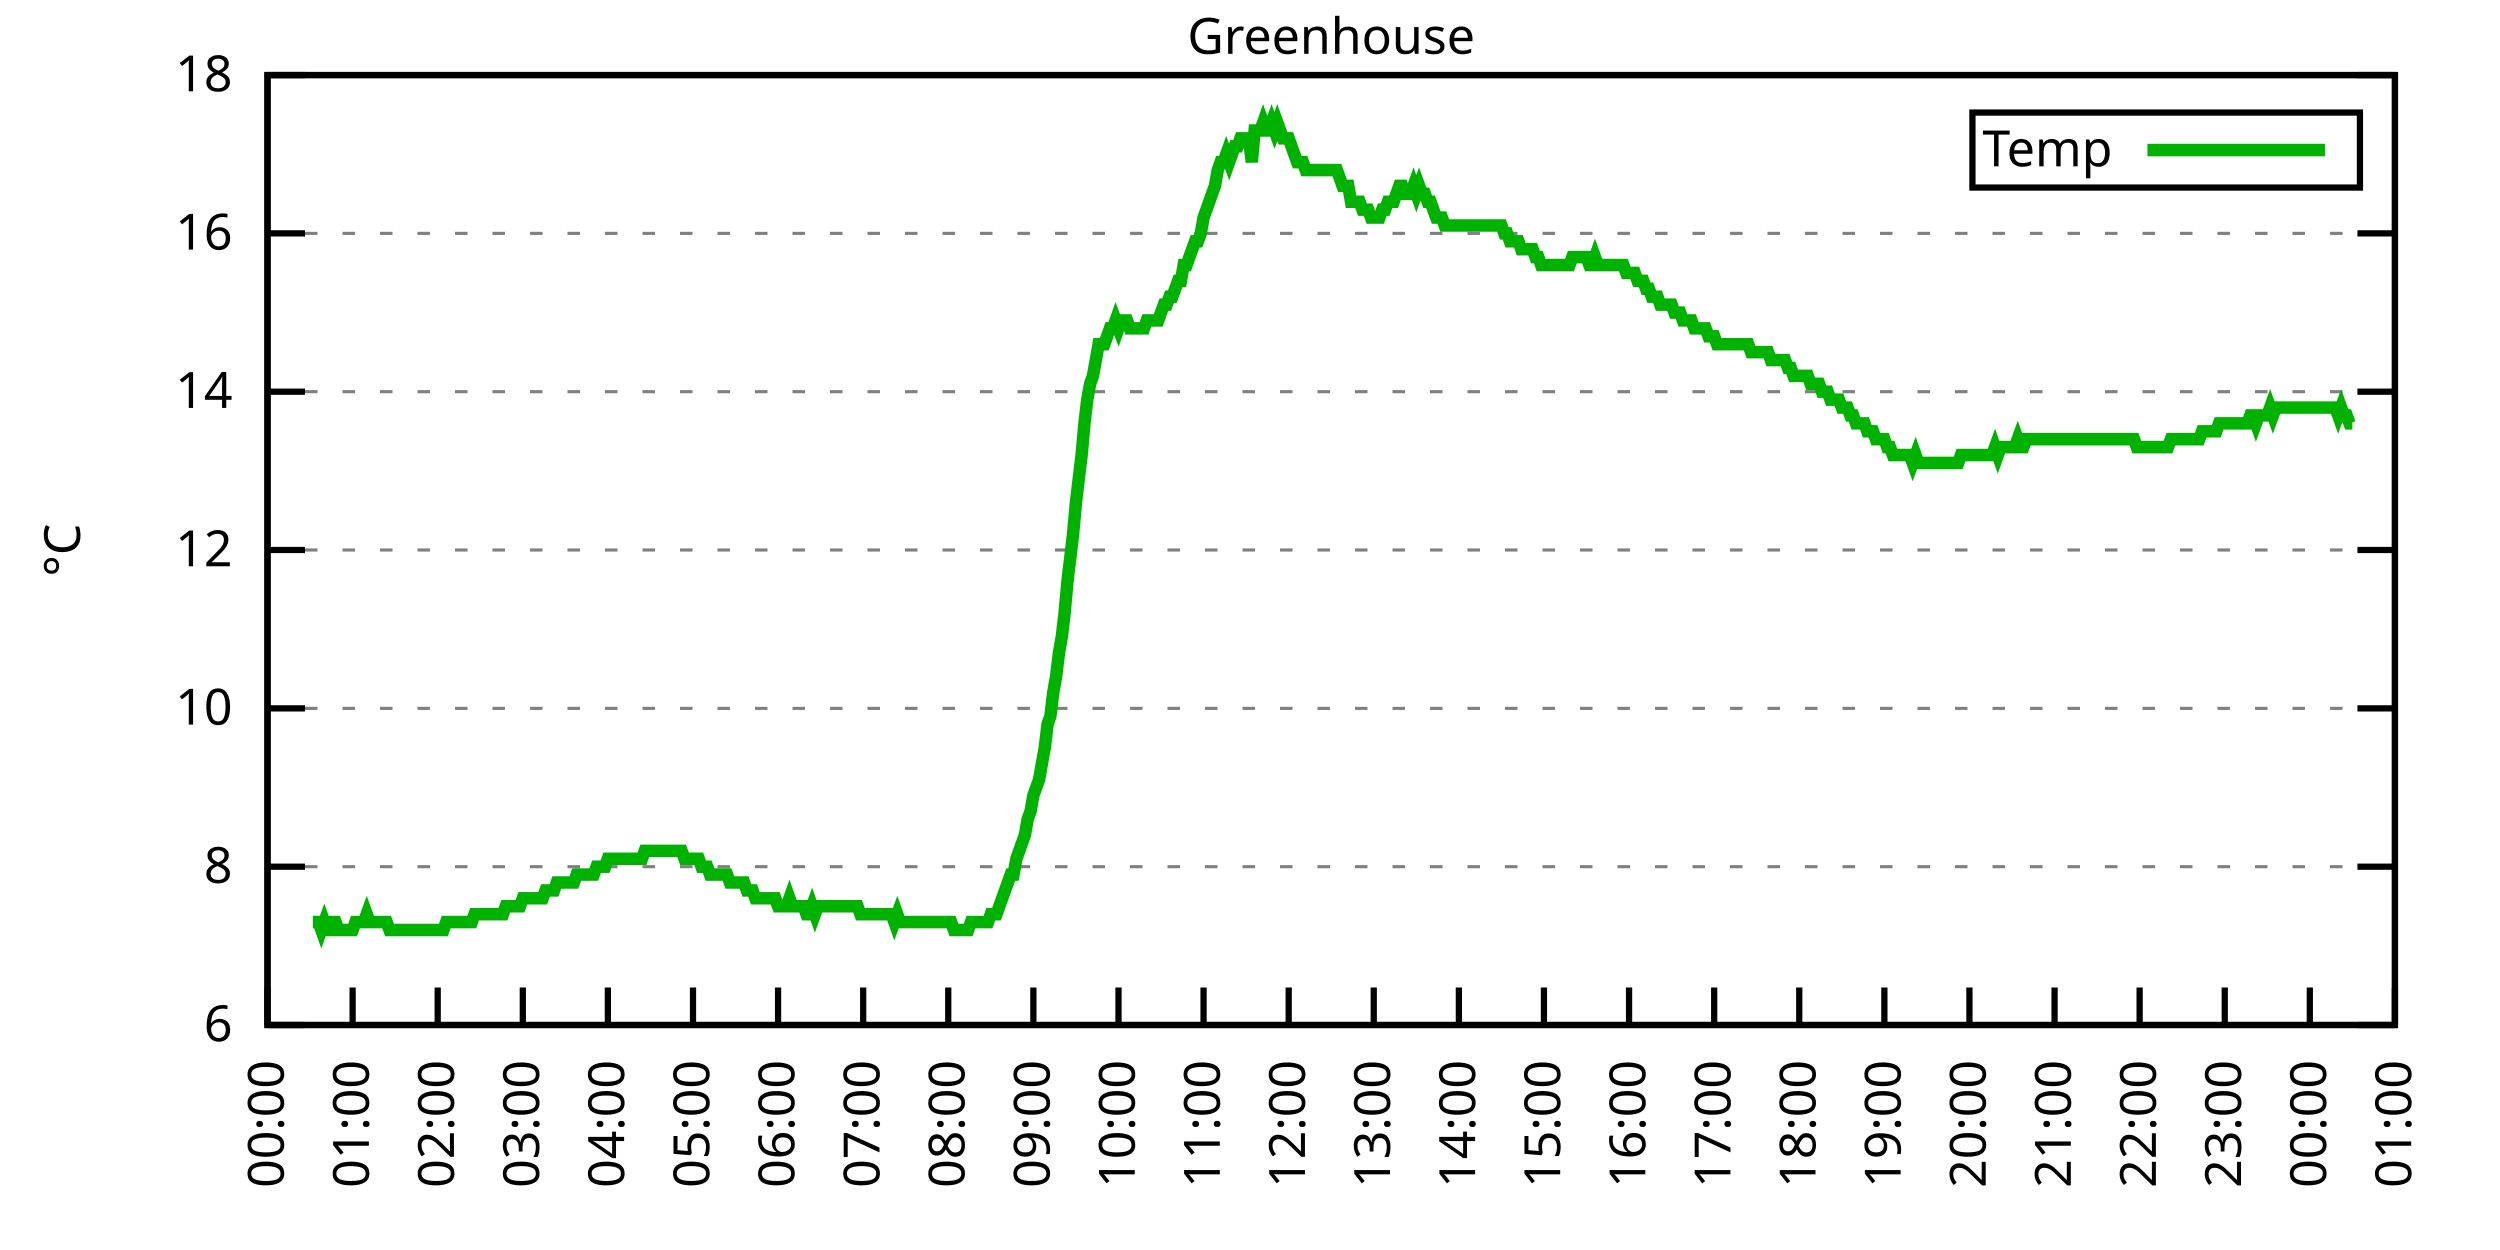
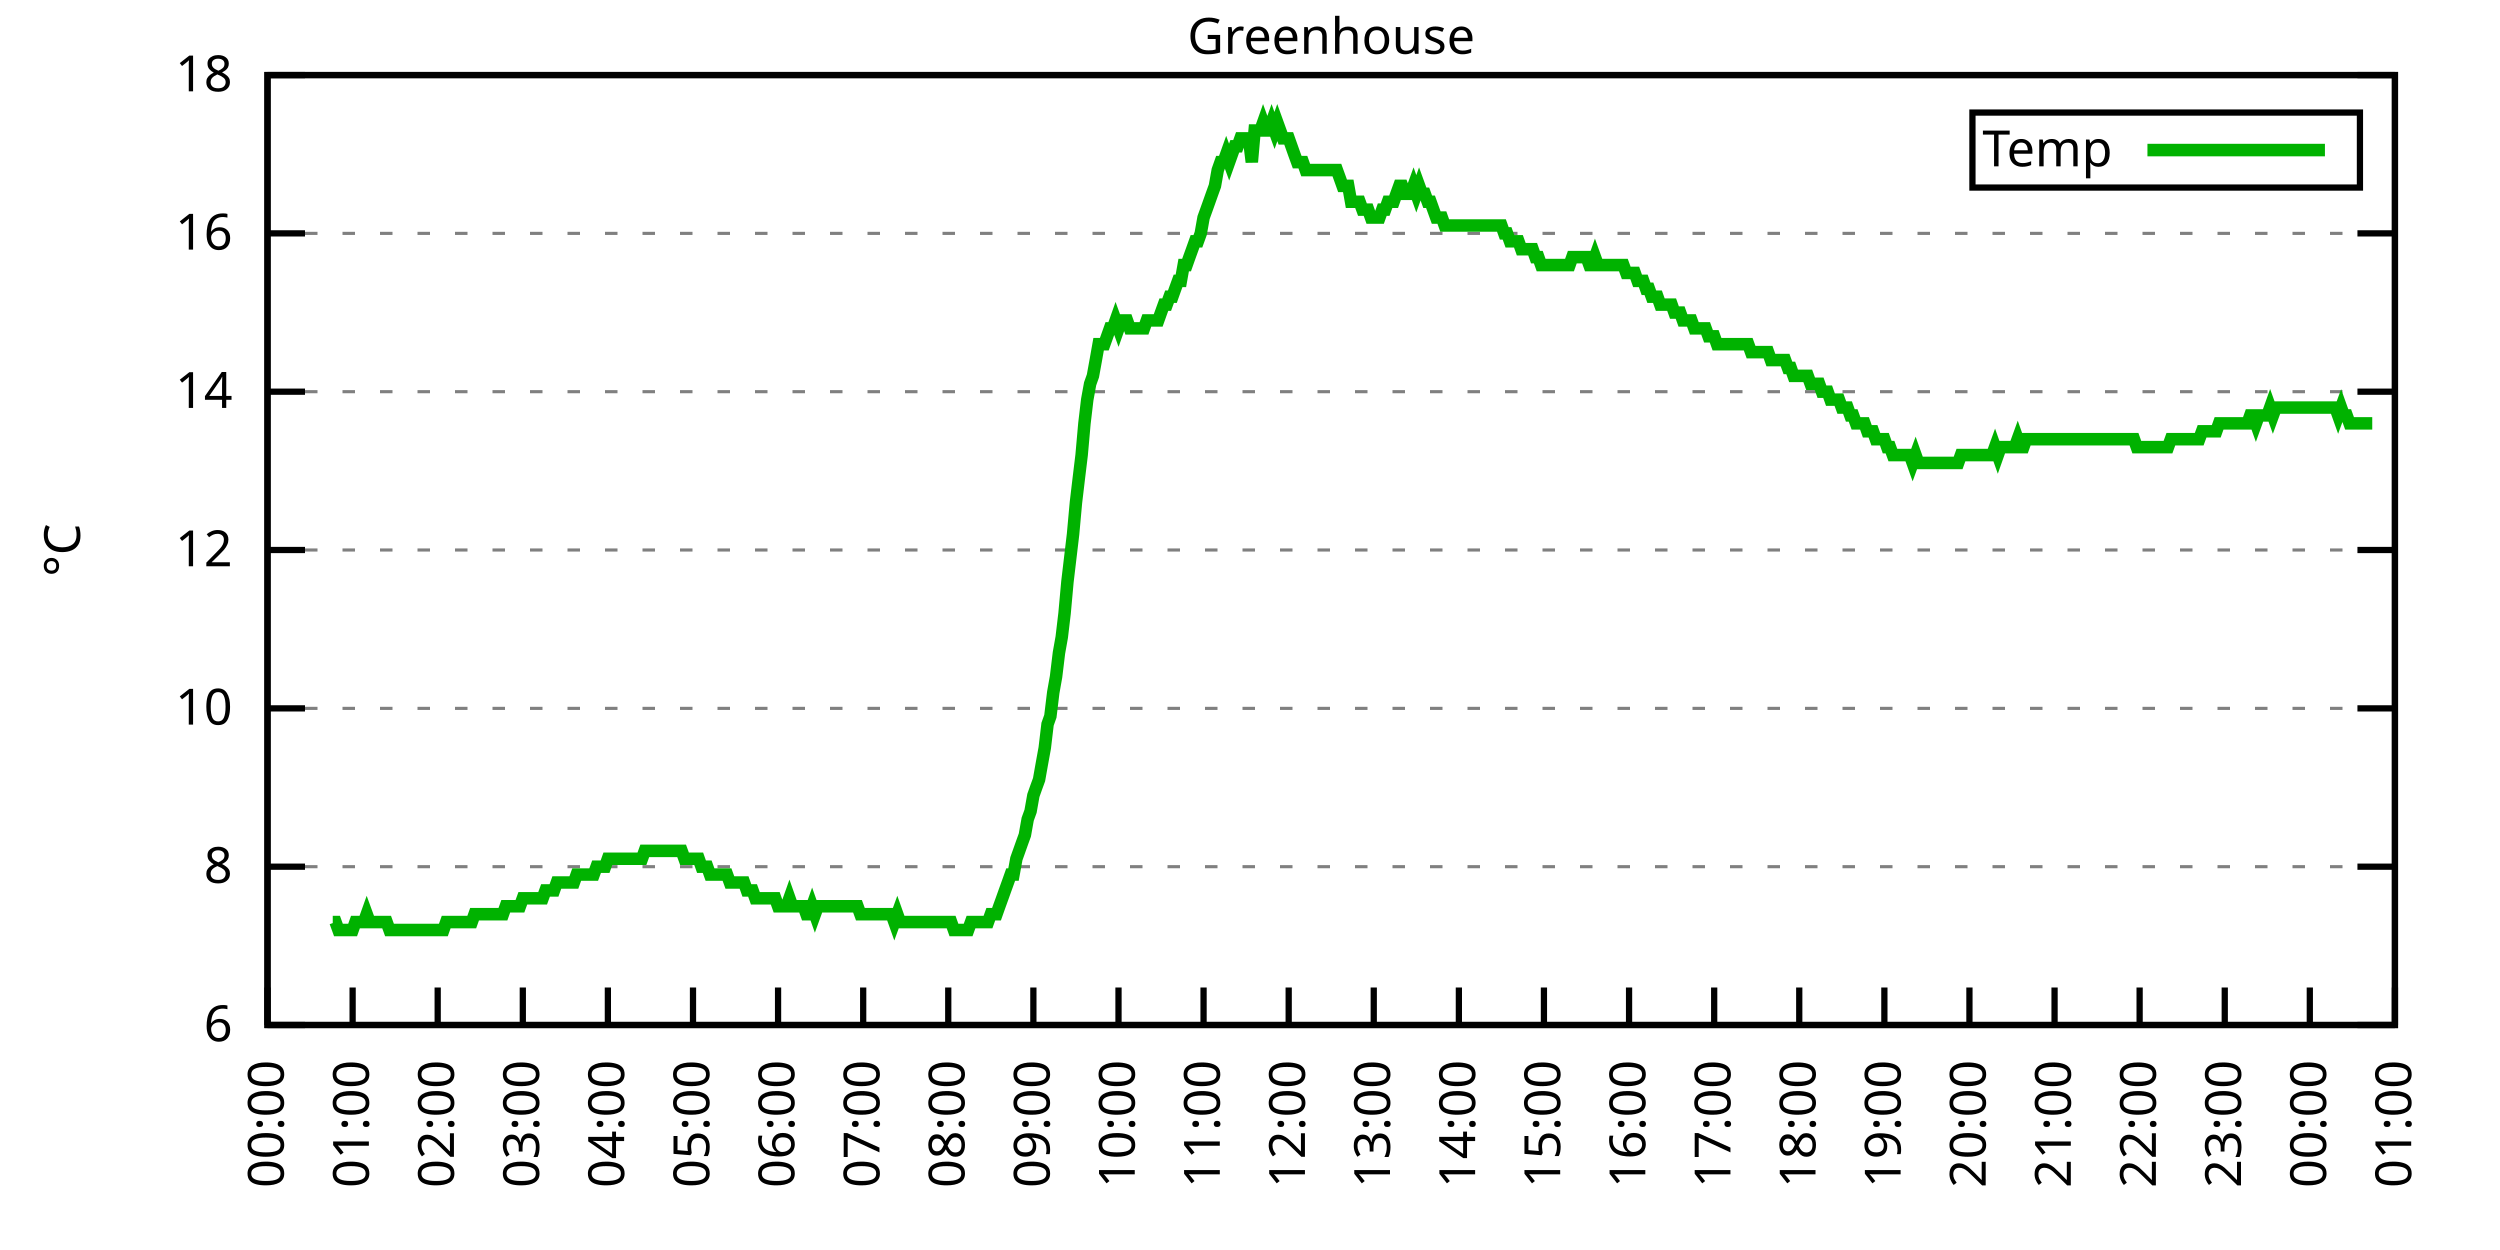
<svg xmlns="http://www.w3.org/2000/svg" xmlns:xlink="http://www.w3.org/1999/xlink" width="400" height="200" viewBox="0 0 400 200">
  <g id="gnuplot_canvas">
    <rect x="0" y="0" width="400" height="200" fill="none" />
    <defs>
      <circle id="gpDot" r="0.5" stroke-width="0.5" stroke="currentColor" />
      <path id="gpPt0" stroke-width="0.333" stroke="currentColor" d="M-1,0 h2 M0,-1 v2" />
      <path id="gpPt1" stroke-width="0.333" stroke="currentColor" d="M-1,-1 L1,1 M1,-1 L-1,1" />
      <path id="gpPt2" stroke-width="0.333" stroke="currentColor" d="M-1,0 L1,0 M0,-1 L0,1 M-1,-1 L1,1 M-1,1 L1,-1" />
      <rect id="gpPt3" stroke-width="0.333" stroke="currentColor" x="-1" y="-1" width="2" height="2" />
      <rect id="gpPt4" stroke-width="0.333" stroke="currentColor" fill="currentColor" x="-1" y="-1" width="2" height="2" />
      <circle id="gpPt5" stroke-width="0.333" stroke="currentColor" cx="0" cy="0" r="1" />
      <use xlink:href="#gpPt5" id="gpPt6" fill="currentColor" stroke="none" />
      <path id="gpPt7" stroke-width="0.333" stroke="currentColor" d="M0,-1.33 L-1.33,0.67 L1.33,0.67 z" />
      <use xlink:href="#gpPt7" id="gpPt8" fill="currentColor" stroke="none" />
      <use xlink:href="#gpPt7" id="gpPt9" stroke="currentColor" transform="rotate(180)" />
      <use xlink:href="#gpPt9" id="gpPt10" fill="currentColor" stroke="none" />
      <use xlink:href="#gpPt3" id="gpPt11" stroke="currentColor" transform="rotate(45)" />
      <use xlink:href="#gpPt11" id="gpPt12" fill="currentColor" stroke="none" />
      <path id="gpPt13" stroke-width="0.333" stroke="currentColor" d="M0,1.330 L1.265,0.411 L0.782,-1.067 L-0.782,-1.076 L-1.265,0.411 z" />
      <use xlink:href="#gpPt13" id="gpPt14" fill="currentColor" stroke="none" />
      <filter id="textbox" filterUnits="objectBoundingBox" x="0" y="0" height="1" width="1">
        <feFlood flood-color="white" flood-opacity="1" result="bgnd" />
        <feComposite in="SourceGraphic" in2="bgnd" operator="atop" />
      </filter>
      <filter id="greybox" filterUnits="objectBoundingBox" x="0" y="0" height="1" width="1">
        <feFlood flood-color="lightgrey" flood-opacity="1" result="grey" />
        <feComposite in="SourceGraphic" in2="grey" operator="atop" />
      </filter>
    </defs>
    <g fill="none" color="white" stroke="currentColor" stroke-width="1.00" stroke-linecap="butt" stroke-linejoin="miter">
</g>
    <g fill="none" color="black" stroke="currentColor" stroke-width="1.00" stroke-linecap="butt" stroke-linejoin="miter">
      <g stroke="none" shape-rendering="crispEdges">
        <polygon fill="rgb(255, 255, 255)" points="42.80,164.00 383.18,164.00 383.18,12.02 42.80,12.02 " />
      </g>
    </g>
    <g fill="none" color="black" stroke="currentColor" stroke-width="1.00" stroke-linecap="butt" stroke-linejoin="miter">
</g>
    <g fill="none" color="black" stroke="black" stroke-width="0.50" stroke-linecap="butt" stroke-linejoin="miter">
</g>
    <g fill="none" color="gray" stroke="currentColor" stroke-width="0.50" stroke-linecap="butt" stroke-linejoin="miter">
      <path stroke="gray" stroke-dasharray="2,4" class="gridline" d="M42.80,164.00 L383.19,164.00  " />
    </g>
    <g fill="none" color="gray" stroke="gray" stroke-width="1.00" stroke-linecap="butt" stroke-linejoin="miter">
</g>
    <g fill="none" color="black" stroke="currentColor" stroke-width="1.00" stroke-linecap="butt" stroke-linejoin="miter">
      <path stroke="black" d="M42.80,164.00 L48.80,164.00 M383.19,164.00 L377.19,164.00  " />
      <g transform="translate(37.20,166.60)" stroke="none" fill="black" font-family="Sans" font-size="8.00" text-anchor="end">
        <text>
          <tspan font-family="Sans"> 6</tspan>
        </text>
      </g>
    </g>
    <g fill="none" color="black" stroke="currentColor" stroke-width="1.00" stroke-linecap="butt" stroke-linejoin="miter">
</g>
    <g fill="none" color="black" stroke="black" stroke-width="0.50" stroke-linecap="butt" stroke-linejoin="miter">
</g>
    <g fill="none" color="gray" stroke="currentColor" stroke-width="0.50" stroke-linecap="butt" stroke-linejoin="miter">
      <path stroke="gray" stroke-dasharray="2,4" class="gridline" d="M42.80,138.67 L383.19,138.67  " />
    </g>
    <g fill="none" color="gray" stroke="gray" stroke-width="1.00" stroke-linecap="butt" stroke-linejoin="miter">
</g>
    <g fill="none" color="black" stroke="currentColor" stroke-width="1.00" stroke-linecap="butt" stroke-linejoin="miter">
      <path stroke="black" d="M42.80,138.67 L48.80,138.67 M383.19,138.67 L377.19,138.67  " />
      <g transform="translate(37.20,141.27)" stroke="none" fill="black" font-family="Sans" font-size="8.00" text-anchor="end">
        <text>
          <tspan font-family="Sans"> 8</tspan>
        </text>
      </g>
    </g>
    <g fill="none" color="black" stroke="currentColor" stroke-width="1.00" stroke-linecap="butt" stroke-linejoin="miter">
</g>
    <g fill="none" color="black" stroke="black" stroke-width="0.50" stroke-linecap="butt" stroke-linejoin="miter">
</g>
    <g fill="none" color="gray" stroke="currentColor" stroke-width="0.50" stroke-linecap="butt" stroke-linejoin="miter">
      <path stroke="gray" stroke-dasharray="2,4" class="gridline" d="M42.80,113.34 L383.19,113.34  " />
    </g>
    <g fill="none" color="gray" stroke="gray" stroke-width="1.00" stroke-linecap="butt" stroke-linejoin="miter">
</g>
    <g fill="none" color="black" stroke="currentColor" stroke-width="1.00" stroke-linecap="butt" stroke-linejoin="miter">
      <path stroke="black" d="M42.80,113.34 L48.80,113.34 M383.19,113.34 L377.19,113.34  " />
      <g transform="translate(37.20,115.94)" stroke="none" fill="black" font-family="Sans" font-size="8.00" text-anchor="end">
        <text>
          <tspan font-family="Sans"> 10</tspan>
        </text>
      </g>
    </g>
    <g fill="none" color="black" stroke="currentColor" stroke-width="1.00" stroke-linecap="butt" stroke-linejoin="miter">
</g>
    <g fill="none" color="black" stroke="black" stroke-width="0.50" stroke-linecap="butt" stroke-linejoin="miter">
</g>
    <g fill="none" color="gray" stroke="currentColor" stroke-width="0.50" stroke-linecap="butt" stroke-linejoin="miter">
      <path stroke="gray" stroke-dasharray="2,4" class="gridline" d="M42.80,88.00 L383.19,88.00  " />
    </g>
    <g fill="none" color="gray" stroke="gray" stroke-width="1.00" stroke-linecap="butt" stroke-linejoin="miter">
</g>
    <g fill="none" color="black" stroke="currentColor" stroke-width="1.00" stroke-linecap="butt" stroke-linejoin="miter">
      <path stroke="black" d="M42.80,88.00 L48.80,88.00 M383.19,88.00 L377.19,88.00  " />
      <g transform="translate(37.20,90.60)" stroke="none" fill="black" font-family="Sans" font-size="8.00" text-anchor="end">
        <text>
          <tspan font-family="Sans"> 12</tspan>
        </text>
      </g>
    </g>
    <g fill="none" color="black" stroke="currentColor" stroke-width="1.00" stroke-linecap="butt" stroke-linejoin="miter">
</g>
    <g fill="none" color="black" stroke="black" stroke-width="0.50" stroke-linecap="butt" stroke-linejoin="miter">
</g>
    <g fill="none" color="gray" stroke="currentColor" stroke-width="0.50" stroke-linecap="butt" stroke-linejoin="miter">
      <path stroke="gray" stroke-dasharray="2,4" class="gridline" d="M42.80,62.67 L383.19,62.67  " />
    </g>
    <g fill="none" color="gray" stroke="gray" stroke-width="1.00" stroke-linecap="butt" stroke-linejoin="miter">
</g>
    <g fill="none" color="black" stroke="currentColor" stroke-width="1.00" stroke-linecap="butt" stroke-linejoin="miter">
      <path stroke="black" d="M42.80,62.67 L48.80,62.67 M383.19,62.67 L377.19,62.67  " />
      <g transform="translate(37.20,65.27)" stroke="none" fill="black" font-family="Sans" font-size="8.00" text-anchor="end">
        <text>
          <tspan font-family="Sans"> 14</tspan>
        </text>
      </g>
    </g>
    <g fill="none" color="black" stroke="currentColor" stroke-width="1.00" stroke-linecap="butt" stroke-linejoin="miter">
</g>
    <g fill="none" color="black" stroke="black" stroke-width="0.50" stroke-linecap="butt" stroke-linejoin="miter">
</g>
    <g fill="none" color="gray" stroke="currentColor" stroke-width="0.50" stroke-linecap="butt" stroke-linejoin="miter">
      <path stroke="gray" stroke-dasharray="2,4" class="gridline" d="M42.80,37.34 L383.19,37.34  " />
    </g>
    <g fill="none" color="gray" stroke="gray" stroke-width="1.00" stroke-linecap="butt" stroke-linejoin="miter">
</g>
    <g fill="none" color="black" stroke="currentColor" stroke-width="1.00" stroke-linecap="butt" stroke-linejoin="miter">
      <path stroke="black" d="M42.80,37.34 L48.80,37.34 M383.19,37.34 L377.19,37.34  " />
      <g transform="translate(37.20,39.94)" stroke="none" fill="black" font-family="Sans" font-size="8.00" text-anchor="end">
        <text>
          <tspan font-family="Sans"> 16</tspan>
        </text>
      </g>
    </g>
    <g fill="none" color="black" stroke="currentColor" stroke-width="1.00" stroke-linecap="butt" stroke-linejoin="miter">
</g>
    <g fill="none" color="black" stroke="black" stroke-width="0.50" stroke-linecap="butt" stroke-linejoin="miter">
</g>
    <g fill="none" color="gray" stroke="currentColor" stroke-width="0.50" stroke-linecap="butt" stroke-linejoin="miter">
      <path stroke="gray" stroke-dasharray="2,4" class="gridline" d="M42.80,12.01 L383.19,12.01  " />
    </g>
    <g fill="none" color="gray" stroke="gray" stroke-width="1.00" stroke-linecap="butt" stroke-linejoin="miter">
</g>
    <g fill="none" color="black" stroke="currentColor" stroke-width="1.00" stroke-linecap="butt" stroke-linejoin="miter">
      <path stroke="black" d="M42.80,12.01 L48.80,12.01 M383.19,12.01 L377.19,12.01  " />
      <g transform="translate(37.20,14.61)" stroke="none" fill="black" font-family="Sans" font-size="8.00" text-anchor="end">
        <text>
          <tspan font-family="Sans"> 18</tspan>
        </text>
      </g>
    </g>
    <g fill="none" color="black" stroke="currentColor" stroke-width="1.00" stroke-linecap="butt" stroke-linejoin="miter">
      <path stroke="black" d="M42.80,164.00 L42.80,158.00  " />
      <g transform="translate(45.40,169.60) rotate(270.00)" stroke="none" fill="black" font-family="Sans" font-size="8.00" text-anchor="end">
        <text>
          <tspan font-family="Sans">00:00</tspan>
        </text>
      </g>
    </g>
    <g fill="none" color="black" stroke="currentColor" stroke-width="1.00" stroke-linecap="butt" stroke-linejoin="miter">
      <path stroke="black" d="M56.42,164.00 L56.42,158.00  " />
      <g transform="translate(59.02,169.60) rotate(270.00)" stroke="none" fill="black" font-family="Sans" font-size="8.00" text-anchor="end">
        <text>
          <tspan font-family="Sans">01:00</tspan>
        </text>
      </g>
    </g>
    <g fill="none" color="black" stroke="currentColor" stroke-width="1.00" stroke-linecap="butt" stroke-linejoin="miter">
      <path stroke="black" d="M70.03,164.00 L70.03,158.00  " />
      <g transform="translate(72.63,169.60) rotate(270.00)" stroke="none" fill="black" font-family="Sans" font-size="8.00" text-anchor="end">
        <text>
          <tspan font-family="Sans">02:00</tspan>
        </text>
      </g>
    </g>
    <g fill="none" color="black" stroke="currentColor" stroke-width="1.00" stroke-linecap="butt" stroke-linejoin="miter">
      <path stroke="black" d="M83.65,164.00 L83.65,158.00  " />
      <g transform="translate(86.25,169.60) rotate(270.00)" stroke="none" fill="black" font-family="Sans" font-size="8.00" text-anchor="end">
        <text>
          <tspan font-family="Sans">03:00</tspan>
        </text>
      </g>
    </g>
    <g fill="none" color="black" stroke="currentColor" stroke-width="1.00" stroke-linecap="butt" stroke-linejoin="miter">
      <path stroke="black" d="M97.26,164.00 L97.26,158.00  " />
      <g transform="translate(99.86,169.60) rotate(270.00)" stroke="none" fill="black" font-family="Sans" font-size="8.00" text-anchor="end">
        <text>
          <tspan font-family="Sans">04:00</tspan>
        </text>
      </g>
    </g>
    <g fill="none" color="black" stroke="currentColor" stroke-width="1.00" stroke-linecap="butt" stroke-linejoin="miter">
      <path stroke="black" d="M110.88,164.00 L110.88,158.00  " />
      <g transform="translate(113.48,169.60) rotate(270.00)" stroke="none" fill="black" font-family="Sans" font-size="8.00" text-anchor="end">
        <text>
          <tspan font-family="Sans">05:00</tspan>
        </text>
      </g>
    </g>
    <g fill="none" color="black" stroke="currentColor" stroke-width="1.00" stroke-linecap="butt" stroke-linejoin="miter">
      <path stroke="black" d="M124.49,164.00 L124.49,158.00  " />
      <g transform="translate(127.09,169.60) rotate(270.00)" stroke="none" fill="black" font-family="Sans" font-size="8.00" text-anchor="end">
        <text>
          <tspan font-family="Sans">06:00</tspan>
        </text>
      </g>
    </g>
    <g fill="none" color="black" stroke="currentColor" stroke-width="1.00" stroke-linecap="butt" stroke-linejoin="miter">
      <path stroke="black" d="M138.11,164.00 L138.11,158.00  " />
      <g transform="translate(140.71,169.60) rotate(270.00)" stroke="none" fill="black" font-family="Sans" font-size="8.00" text-anchor="end">
        <text>
          <tspan font-family="Sans">07:00</tspan>
        </text>
      </g>
    </g>
    <g fill="none" color="black" stroke="currentColor" stroke-width="1.00" stroke-linecap="butt" stroke-linejoin="miter">
      <path stroke="black" d="M151.72,164.00 L151.72,158.00  " />
      <g transform="translate(154.32,169.60) rotate(270.00)" stroke="none" fill="black" font-family="Sans" font-size="8.00" text-anchor="end">
        <text>
          <tspan font-family="Sans">08:00</tspan>
        </text>
      </g>
    </g>
    <g fill="none" color="black" stroke="currentColor" stroke-width="1.00" stroke-linecap="butt" stroke-linejoin="miter">
      <path stroke="black" d="M165.34,164.00 L165.34,158.00  " />
      <g transform="translate(167.94,169.60) rotate(270.00)" stroke="none" fill="black" font-family="Sans" font-size="8.00" text-anchor="end">
        <text>
          <tspan font-family="Sans">09:00</tspan>
        </text>
      </g>
    </g>
    <g fill="none" color="black" stroke="currentColor" stroke-width="1.00" stroke-linecap="butt" stroke-linejoin="miter">
      <path stroke="black" d="M178.96,164.00 L178.96,158.00  " />
      <g transform="translate(181.56,169.60) rotate(270.00)" stroke="none" fill="black" font-family="Sans" font-size="8.00" text-anchor="end">
        <text>
          <tspan font-family="Sans">10:00</tspan>
        </text>
      </g>
    </g>
    <g fill="none" color="black" stroke="currentColor" stroke-width="1.00" stroke-linecap="butt" stroke-linejoin="miter">
      <path stroke="black" d="M192.57,164.00 L192.57,158.00  " />
      <g transform="translate(195.17,169.60) rotate(270.00)" stroke="none" fill="black" font-family="Sans" font-size="8.00" text-anchor="end">
        <text>
          <tspan font-family="Sans">11:00</tspan>
        </text>
      </g>
    </g>
    <g fill="none" color="black" stroke="currentColor" stroke-width="1.00" stroke-linecap="butt" stroke-linejoin="miter">
      <path stroke="black" d="M206.19,164.00 L206.19,158.00  " />
      <g transform="translate(208.79,169.60) rotate(270.00)" stroke="none" fill="black" font-family="Sans" font-size="8.00" text-anchor="end">
        <text>
          <tspan font-family="Sans">12:00</tspan>
        </text>
      </g>
    </g>
    <g fill="none" color="black" stroke="currentColor" stroke-width="1.00" stroke-linecap="butt" stroke-linejoin="miter">
      <path stroke="black" d="M219.80,164.00 L219.80,158.00  " />
      <g transform="translate(222.40,169.60) rotate(270.00)" stroke="none" fill="black" font-family="Sans" font-size="8.00" text-anchor="end">
        <text>
          <tspan font-family="Sans">13:00</tspan>
        </text>
      </g>
    </g>
    <g fill="none" color="black" stroke="currentColor" stroke-width="1.00" stroke-linecap="butt" stroke-linejoin="miter">
      <path stroke="black" d="M233.42,164.00 L233.42,158.00  " />
      <g transform="translate(236.02,169.60) rotate(270.00)" stroke="none" fill="black" font-family="Sans" font-size="8.00" text-anchor="end">
        <text>
          <tspan font-family="Sans">14:00</tspan>
        </text>
      </g>
    </g>
    <g fill="none" color="black" stroke="currentColor" stroke-width="1.00" stroke-linecap="butt" stroke-linejoin="miter">
      <path stroke="black" d="M247.03,164.00 L247.03,158.00  " />
      <g transform="translate(249.63,169.60) rotate(270.00)" stroke="none" fill="black" font-family="Sans" font-size="8.00" text-anchor="end">
        <text>
          <tspan font-family="Sans">15:00</tspan>
        </text>
      </g>
    </g>
    <g fill="none" color="black" stroke="currentColor" stroke-width="1.00" stroke-linecap="butt" stroke-linejoin="miter">
      <path stroke="black" d="M260.65,164.00 L260.65,158.00  " />
      <g transform="translate(263.25,169.60) rotate(270.00)" stroke="none" fill="black" font-family="Sans" font-size="8.00" text-anchor="end">
        <text>
          <tspan font-family="Sans">16:00</tspan>
        </text>
      </g>
    </g>
    <g fill="none" color="black" stroke="currentColor" stroke-width="1.00" stroke-linecap="butt" stroke-linejoin="miter">
      <path stroke="black" d="M274.27,164.00 L274.27,158.00  " />
      <g transform="translate(276.87,169.60) rotate(270.00)" stroke="none" fill="black" font-family="Sans" font-size="8.00" text-anchor="end">
        <text>
          <tspan font-family="Sans">17:00</tspan>
        </text>
      </g>
    </g>
    <g fill="none" color="black" stroke="currentColor" stroke-width="1.00" stroke-linecap="butt" stroke-linejoin="miter">
      <path stroke="black" d="M287.88,164.00 L287.88,158.00  " />
      <g transform="translate(290.48,169.60) rotate(270.00)" stroke="none" fill="black" font-family="Sans" font-size="8.00" text-anchor="end">
        <text>
          <tspan font-family="Sans">18:00</tspan>
        </text>
      </g>
    </g>
    <g fill="none" color="black" stroke="currentColor" stroke-width="1.00" stroke-linecap="butt" stroke-linejoin="miter">
      <path stroke="black" d="M301.50,164.00 L301.50,158.00  " />
      <g transform="translate(304.10,169.60) rotate(270.00)" stroke="none" fill="black" font-family="Sans" font-size="8.00" text-anchor="end">
        <text>
          <tspan font-family="Sans">19:00</tspan>
        </text>
      </g>
    </g>
    <g fill="none" color="black" stroke="currentColor" stroke-width="1.00" stroke-linecap="butt" stroke-linejoin="miter">
      <path stroke="black" d="M315.11,164.00 L315.11,158.00  " />
      <g transform="translate(317.71,169.60) rotate(270.00)" stroke="none" fill="black" font-family="Sans" font-size="8.00" text-anchor="end">
        <text>
          <tspan font-family="Sans">20:00</tspan>
        </text>
      </g>
    </g>
    <g fill="none" color="black" stroke="currentColor" stroke-width="1.00" stroke-linecap="butt" stroke-linejoin="miter">
      <path stroke="black" d="M328.73,164.00 L328.73,158.00  " />
      <g transform="translate(331.33,169.60) rotate(270.00)" stroke="none" fill="black" font-family="Sans" font-size="8.00" text-anchor="end">
        <text>
          <tspan font-family="Sans">21:00</tspan>
        </text>
      </g>
    </g>
    <g fill="none" color="black" stroke="currentColor" stroke-width="1.00" stroke-linecap="butt" stroke-linejoin="miter">
      <path stroke="black" d="M342.34,164.00 L342.34,158.00  " />
      <g transform="translate(344.94,169.60) rotate(270.00)" stroke="none" fill="black" font-family="Sans" font-size="8.00" text-anchor="end">
        <text>
          <tspan font-family="Sans">22:00</tspan>
        </text>
      </g>
    </g>
    <g fill="none" color="black" stroke="currentColor" stroke-width="1.00" stroke-linecap="butt" stroke-linejoin="miter">
      <path stroke="black" d="M355.96,164.00 L355.96,158.00  " />
      <g transform="translate(358.56,169.60) rotate(270.00)" stroke="none" fill="black" font-family="Sans" font-size="8.00" text-anchor="end">
        <text>
          <tspan font-family="Sans">23:00</tspan>
        </text>
      </g>
    </g>
    <g fill="none" color="black" stroke="currentColor" stroke-width="1.00" stroke-linecap="butt" stroke-linejoin="miter">
      <path stroke="black" d="M369.57,164.00 L369.57,158.00  " />
      <g transform="translate(372.17,169.60) rotate(270.00)" stroke="none" fill="black" font-family="Sans" font-size="8.00" text-anchor="end">
        <text>
          <tspan font-family="Sans">00:00</tspan>
        </text>
      </g>
    </g>
    <g fill="none" color="black" stroke="currentColor" stroke-width="1.00" stroke-linecap="butt" stroke-linejoin="miter">
      <path stroke="black" d="M383.19,164.00 L383.19,158.00  " />
      <g transform="translate(385.79,169.60) rotate(270.00)" stroke="none" fill="black" font-family="Sans" font-size="8.00" text-anchor="end">
        <text>
          <tspan font-family="Sans">01:00</tspan>
        </text>
      </g>
    </g>
    <g fill="none" color="black" stroke="currentColor" stroke-width="1.00" stroke-linecap="butt" stroke-linejoin="miter">
</g>
    <g fill="none" color="black" stroke="currentColor" stroke-width="1.00" stroke-linecap="butt" stroke-linejoin="miter">
      <path stroke="black" d="M42.80,12.01 L42.80,164.00 L383.19,164.00 L383.19,12.01 L42.80,12.01 Z  " />
    </g>
    <g fill="none" color="black" stroke="currentColor" stroke-width="1.00" stroke-linecap="butt" stroke-linejoin="miter">
</g>
    <g fill="none" color="black" stroke="currentColor" stroke-width="1.00" stroke-linecap="butt" stroke-linejoin="miter">
      <path stroke="black" d="M315.59,30.01 L315.59,18.01 L377.59,18.01 L377.59,30.01 L315.59,30.01 Z  " />
    </g>
    <g id="Greenhouse_plot_1">
      <g fill="none" color="white" stroke="black" stroke-width="2.00" stroke-linecap="butt" stroke-linejoin="miter">
</g>
      <g fill="none" color="black" stroke="currentColor" stroke-width="2.00" stroke-linecap="butt" stroke-linejoin="miter">
        <g transform="translate(337.99,26.61)" stroke="none" fill="black" font-family="Sans" font-size="8.00" text-anchor="end">
          <text>
            <tspan font-family="Sans">Temp</tspan>
          </text>
        </g>
      </g>
      <g fill="none" color="black" stroke="currentColor" stroke-width="2.00" stroke-linecap="butt" stroke-linejoin="miter">
-         <path stroke="rgb(  0, 178,   0)" d="M343.59,24.01 L371.99,24.01 M50.06,147.53 L50.52,147.53 L50.97,147.53 L51.42,148.80 L51.88,147.53 L52.33,148.80   L52.78,148.80 L53.24,147.53 L53.69,147.53 L54.15,148.80 L54.60,148.80 L55.05,148.80 L55.51,148.80 L55.96,148.80   L56.42,148.80 L56.87,147.53 L57.32,147.53 L57.78,147.53 L58.23,147.53 L58.68,146.27 L59.14,147.53 L59.59,147.53   L60.05,147.53 L60.50,147.53 L60.95,147.53 L61.41,147.53 L61.86,147.53 L62.32,148.80 L62.77,148.80 L63.22,148.80   L63.68,148.80 L64.13,148.80 L64.58,148.80 L65.04,148.80 L65.49,148.80 L65.95,148.80 L66.40,148.80 L66.85,148.80   L67.31,148.80 L67.76,148.80 L68.22,148.80 L68.67,148.80 L69.12,148.80 L69.58,148.80 L70.03,148.80 L70.49,148.80   L70.94,148.80 L71.39,147.53 L71.85,147.53 L72.30,147.53 L72.75,147.53 L73.21,147.53 L73.66,147.53 L74.12,147.53   L74.57,147.53 L75.02,147.53 L75.48,147.53 L75.93,146.27 L76.39,146.27 L76.84,146.27 L77.29,146.27 L77.75,146.27   L78.20,146.27 L78.65,146.27 L79.11,146.27 L79.56,146.27 L80.02,146.27 L80.47,146.27 L80.92,145.00 L81.38,145.00   L81.83,145.00 L82.29,145.00 L82.74,145.00 L83.19,145.00 L83.65,143.73 L84.10,143.73 L84.55,143.73 L85.01,143.73   L85.46,143.73 L85.92,143.73 L86.37,143.73 L86.82,143.73 L87.28,142.47 L87.73,142.47 L88.19,142.47 L88.64,142.47   L89.09,141.20 L89.55,141.20 L90.00,141.20 L90.45,141.20 L90.91,141.20 L91.36,141.20 L91.82,141.20 L92.27,139.93   L92.72,139.93 L93.18,139.93 L93.63,139.93 L94.09,139.93 L94.54,139.93 L94.99,139.93 L95.45,138.67 L95.90,138.67   L96.35,138.67 L96.81,138.67 L97.26,137.40 L97.72,137.40 L98.17,137.40 L98.62,137.40 L99.08,137.40 L99.53,137.40   L99.99,137.40 L100.44,137.40 L100.89,137.40 L101.35,137.40 L101.80,137.40 L102.25,137.40 L102.71,137.40 L103.16,136.14   L103.62,136.14 L104.07,136.14 L104.52,136.14 L104.98,136.14 L105.43,136.14 L105.89,136.14 L106.34,136.14 L106.79,136.14   L107.25,136.14 L107.70,136.14 L108.15,136.14 L108.61,136.14 L109.06,136.14 L109.52,137.40 L109.97,137.40 L110.42,137.40   L110.88,137.40 L111.33,137.40 L111.79,137.40 L112.24,138.67 L112.69,138.67 L113.15,138.67 L113.60,139.93 L114.05,139.93   L114.51,139.93 L114.96,139.93 L115.42,139.93 L115.87,139.93 L116.32,139.93 L116.78,141.20 L117.23,141.20 L117.69,141.20   L118.14,141.20 L118.59,141.20 L119.05,141.20 L119.50,142.47 L119.96,142.47 L120.41,142.47 L120.86,143.73 L121.32,143.73   L121.77,143.73 L122.22,143.73 L122.68,143.73 L123.13,143.73 L123.59,143.73 L124.04,143.73 L124.49,145.00 L124.95,145.00   L125.40,145.00 L125.86,145.00 L126.31,143.73 L126.76,145.00 L127.22,145.00 L127.67,145.00 L128.12,145.00 L128.58,145.00   L129.03,146.27 L129.49,146.27 L129.94,145.00 L130.39,146.27 L130.85,145.00 L131.30,145.00 L131.76,145.00 L132.21,145.00   L132.66,145.00 L133.12,145.00 L133.57,145.00 L134.02,145.00 L134.48,145.00 L134.93,145.00 L135.39,145.00 L135.84,145.00   L136.29,145.00 L136.75,145.00 L137.20,145.00 L137.66,146.27 L138.11,146.27 L138.56,146.27 L139.02,146.27 L139.47,146.27   L139.92,146.27 L140.38,146.27 L140.83,146.27 L141.29,146.27 L141.74,146.27 L142.19,146.27 L142.65,146.27 L143.10,147.53   L143.56,146.27 L144.01,147.53 L144.46,147.53 L144.92,147.53 L145.37,147.53 L145.82,147.53 L146.28,147.53 L146.73,147.53   L147.19,147.53 L147.64,147.53 L148.09,147.53 L148.55,147.53 L149.00,147.53 L149.46,147.53 L149.91,147.53 L150.36,147.53   L150.82,147.53 L151.27,147.53 L151.72,147.53 L152.18,147.53 L152.63,148.80 L153.09,148.80 L153.54,148.80 L153.99,148.80   L154.45,148.80 L154.90,148.80 L155.36,147.53 L155.81,147.53 L156.26,147.53 L156.72,147.53 L157.17,147.53 L157.62,147.53   L158.08,147.53 L158.53,146.27 L158.99,146.27 L159.44,146.27 L159.89,145.00 L160.35,143.73 L160.80,142.47 L161.26,141.20   L161.71,139.93 L162.16,139.93 L162.62,137.40 L163.07,136.14 L163.52,134.87 L163.98,133.60 L164.43,131.07 L164.89,129.80   L165.34,127.27 L165.79,126.00 L166.25,124.74 L166.70,122.20 L167.16,119.67 L167.61,115.87 L168.06,114.60 L168.52,110.80   L168.97,108.27 L169.43,104.47 L169.88,101.94 L170.33,98.14 L170.79,93.07 L171.24,89.27 L171.69,85.47 L172.15,80.41   L172.60,76.61 L173.06,72.81 L173.51,67.74 L173.96,63.94 L174.42,61.41 L174.87,60.14 L175.33,57.61 L175.78,55.07   L176.23,55.07 L176.69,55.07 L177.14,53.81 L177.59,52.54 L178.05,52.54 L178.50,51.27 L178.96,52.54 L179.41,51.27   L179.86,51.27 L180.32,51.27 L180.77,52.54 L181.23,52.54 L181.68,52.54 L182.13,52.54 L182.59,52.54 L183.04,52.54   L183.49,51.27 L183.95,51.27 L184.40,51.27 L184.86,51.27 L185.31,51.27 L185.76,50.01 L186.22,48.74 L186.67,48.74   L187.13,47.47 L187.58,47.47 L188.03,46.21 L188.49,44.94 L188.94,44.94 L189.39,42.41 L189.85,42.41 L190.30,41.14   L190.76,39.87 L191.21,38.61 L191.66,38.61 L192.12,37.34 L192.57,34.81 L193.03,33.54 L193.48,32.28 L193.93,31.01   L194.39,29.74 L194.84,27.21 L195.29,25.94 L195.75,25.94 L196.20,24.68 L196.66,25.94 L197.11,24.68 L197.56,23.41   L198.02,23.41 L198.47,22.14 L198.93,22.14 L199.38,22.14 L199.83,22.14 L200.29,25.94 L200.74,20.88 L201.19,20.88   L201.65,20.88 L202.10,19.61 L202.56,20.88 L203.01,20.88 L203.46,19.61 L203.92,20.88 L204.37,19.61 L204.83,20.88   L205.28,22.14 L205.73,22.14 L206.19,22.14 L206.64,23.41 L207.09,24.68 L207.55,25.94 L208.00,25.94 L208.46,25.94   L208.91,27.21 L209.36,27.21 L209.82,27.21 L210.27,27.21 L210.73,27.21 L211.18,27.21 L211.63,27.21 L212.09,27.21   L212.54,27.21 L213.00,27.21 L213.45,27.21 L213.90,27.21 L214.36,28.48 L214.81,29.74 L215.26,29.74 L215.72,29.74   L216.17,32.28 L216.63,32.28 L217.08,32.28 L217.53,32.28 L217.99,33.54 L218.44,33.54 L218.90,33.54 L219.35,34.81   L219.80,34.81 L220.26,34.81 L220.71,34.81 L221.16,33.54 L221.62,33.54 L222.07,32.28 L222.53,32.28 L222.98,32.28   L223.43,31.01 L223.89,29.74 L224.34,29.74 L224.80,31.01 L225.25,31.01 L225.70,31.01 L226.16,29.74 L226.61,31.01   L227.06,29.74 L227.52,31.01 L227.97,31.01 L228.43,32.28 L228.88,32.28 L229.33,33.54 L229.79,34.81 L230.24,34.81   L230.70,34.81 L231.15,36.08 L231.60,36.08 L232.06,36.08 L232.51,36.08 L232.96,36.08 L233.42,36.08 L233.87,36.08   L234.33,36.08 L234.78,36.08 L235.23,36.08 L235.69,36.08 L236.14,36.08 L236.60,36.08 L237.05,36.08 L237.50,36.08   L237.96,36.08 L238.41,36.08 L238.86,36.08 L239.32,36.08 L239.77,36.08 L240.23,36.08 L240.68,37.34 L241.13,37.34   L241.59,38.61 L242.04,38.61 L242.50,38.61 L242.95,38.61 L243.40,39.87 L243.86,39.87 L244.31,39.87 L244.76,39.87   L245.22,39.87 L245.67,41.14 L246.13,41.14 L246.58,42.41 L247.03,42.41 L247.49,42.41 L247.94,42.41 L248.40,42.41   L248.85,42.41 L249.30,42.41 L249.76,42.41 L250.21,42.41 L250.66,42.41 L251.12,42.41 L251.57,41.14 L252.03,41.14   L252.48,41.14 L252.93,41.14 L253.39,41.14 L253.84,41.14 L254.30,42.41 L254.75,42.41 L255.20,41.14 L255.66,42.41   L256.11,42.41 L256.56,42.41 L257.02,42.41 L257.47,42.41 L257.93,42.41 L258.38,42.41 L258.83,42.41 L259.29,42.41   L259.74,42.41 L260.20,43.67 L260.65,43.67 L261.10,43.67 L261.56,43.67 L262.01,44.94 L262.47,44.94 L262.92,44.94   L263.37,46.21 L263.83,46.21 L264.28,47.47 L264.73,47.47 L265.19,47.47 L265.64,48.74 L266.10,48.74 L266.55,48.74   L267.00,48.74 L267.46,48.74 L267.91,50.01 L268.37,50.01 L268.82,50.01 L269.27,51.27 L269.73,51.27 L270.18,51.27   L270.63,51.27 L271.09,52.54 L271.54,52.54 L272.00,52.54 L272.45,52.54 L272.90,52.54 L273.36,53.81 L273.81,53.81   L274.27,53.81 L274.72,55.07 L275.17,55.07 L275.63,55.07 L276.08,55.07 L276.53,55.07 L276.99,55.07 L277.44,55.07   L277.90,55.07 L278.35,55.07 L278.80,55.07 L279.26,55.07 L279.71,55.07 L280.17,56.34 L280.62,56.34 L281.07,56.34   L281.53,56.34 L281.98,56.34 L282.43,56.34 L282.89,56.34 L283.34,57.61 L283.80,57.61 L284.25,57.61 L284.70,57.61   L285.16,57.61 L285.61,57.61 L286.07,58.87 L286.52,58.87 L286.97,60.14 L287.43,60.14 L287.88,60.14 L288.33,60.14   L288.79,60.14 L289.24,60.14 L289.70,61.41 L290.15,61.41 L290.60,61.41 L291.06,61.41 L291.51,62.67 L291.97,62.67   L292.42,62.67 L292.87,63.94 L293.33,63.94 L293.78,63.94 L294.23,63.94 L294.69,65.21 L295.14,65.21 L295.60,65.21   L296.05,66.47 L296.50,66.47 L296.96,67.74 L297.41,67.74 L297.87,67.74 L298.32,67.74 L298.77,69.01 L299.23,69.01   L299.68,69.01 L300.13,70.27 L300.59,70.27 L301.04,70.27 L301.50,70.27 L301.95,71.54 L302.40,71.54 L302.86,72.81   L303.31,72.81 L303.77,72.81 L304.22,72.81 L304.67,72.81 L305.13,72.81 L305.58,72.81 L306.03,74.07 L306.49,72.81   L306.94,74.07 L307.40,74.07 L307.85,74.07 L308.30,74.07 L308.76,74.07 L309.21,74.07 L309.67,74.07 L310.12,74.07   L310.57,74.07 L311.03,74.07 L311.48,74.07 L311.94,74.07 L312.39,74.07 L312.84,74.07 L313.30,74.07 L313.75,72.81   L314.20,72.81 L314.66,72.81 L315.11,72.81 L315.57,72.81 L316.02,72.81 L316.47,72.81 L316.93,72.81 L317.38,72.81   L317.84,72.81 L318.29,72.81 L318.74,72.81 L319.20,71.54 L319.65,72.81 L320.10,71.54 L320.56,71.54 L321.01,71.54   L321.47,71.54 L321.92,71.54 L322.37,71.54 L322.83,70.27 L323.28,71.54 L323.74,71.54 L324.19,70.27 L324.64,70.27   L325.10,70.27 L325.55,70.27 L326.00,70.27 L326.46,70.27 L326.91,70.27 L327.37,70.27 L327.82,70.27 L328.27,70.27   L328.73,70.27 L329.18,70.27 L329.64,70.27 L330.09,70.27 L330.54,70.27 L331.00,70.27 L331.45,70.27 L331.90,70.27   L332.36,70.27 L332.81,70.27 L333.27,70.27 L333.72,70.27 L334.17,70.27 L334.63,70.27 L335.08,70.27 L335.54,70.27   L335.99,70.27 L336.44,70.27 L336.90,70.27 L337.35,70.27 L337.80,70.27 L338.26,70.27 L338.71,70.27 L339.17,70.27   L339.62,70.27 L340.07,70.27 L340.53,70.27 L340.98,70.27 L341.44,70.27 L341.89,71.54 L342.34,71.54 L342.80,71.54   L343.25,71.54 L343.70,71.54 L344.16,71.54 L344.61,71.54 L345.07,71.54 L345.52,71.54 L345.97,71.54 L346.43,71.54   L346.88,71.54 L347.34,70.27 L347.79,70.27 L348.24,70.27 L348.70,70.27 L349.15,70.27 L349.60,70.27 L350.06,70.27   L350.51,70.27 L350.97,70.27 L351.42,70.27 L351.87,70.27 L352.33,69.01 L352.78,69.01 L353.24,69.01 L353.69,69.01   L354.14,69.01 L354.60,69.01 L355.05,67.74 L355.50,67.74 L355.96,67.74 L356.41,67.74 L356.87,67.74 L357.32,67.74   L357.77,67.74 L358.23,67.74 L358.68,67.74 L359.14,67.74 L359.59,67.74 L360.04,66.47 L360.50,66.47 L360.95,67.74   L361.41,66.47 L361.86,66.47 L362.31,66.47 L362.77,66.47 L363.22,65.21 L363.67,66.47 L364.13,65.21 L364.58,65.21   L365.04,65.21 L365.49,65.21 L365.94,65.21 L366.40,65.21 L366.85,65.21 L367.31,65.21 L367.76,65.21 L368.21,65.21   L368.67,65.21 L369.12,65.21 L369.57,65.21 L370.03,65.21 L370.48,65.21 L370.94,65.21 L371.39,65.21 L371.84,65.21   L372.30,65.21 L372.75,65.21 L373.21,65.21 L373.66,65.21 L374.11,66.47 L374.57,65.21 L375.02,66.47 L375.47,66.47   L375.93,67.74 L376.38,67.74  " />
+         <path stroke="rgb(  0, 178,   0)" d="M343.59,24.01 L371.99,24.01 M53.24,147.53 L53.69,147.53 L54.15,148.80 L54.60,148.80 L55.05,148.80 L55.51,148.80   L55.96,148.80 L56.42,148.80 L56.87,147.53 L57.32,147.53 L57.78,147.53 L58.23,147.53 L58.68,146.27 L59.14,147.53   L59.59,147.53 L60.05,147.53 L60.50,147.53 L60.95,147.53 L61.41,147.53 L61.86,147.53 L62.32,148.80 L62.77,148.80   L63.22,148.80 L63.68,148.80 L64.13,148.80 L64.58,148.80 L65.04,148.80 L65.49,148.80 L65.95,148.80 L66.40,148.80   L66.85,148.80 L67.31,148.80 L67.76,148.80 L68.22,148.80 L68.67,148.80 L69.12,148.80 L69.58,148.80 L70.03,148.80   L70.49,148.80 L70.94,148.80 L71.39,147.53 L71.85,147.53 L72.30,147.53 L72.75,147.53 L73.21,147.53 L73.66,147.53   L74.12,147.53 L74.57,147.53 L75.02,147.53 L75.48,147.53 L75.93,146.27 L76.39,146.27 L76.84,146.27 L77.29,146.27   L77.75,146.27 L78.20,146.27 L78.65,146.27 L79.11,146.27 L79.56,146.27 L80.02,146.27 L80.47,146.27 L80.92,145.00   L81.38,145.00 L81.83,145.00 L82.29,145.00 L82.74,145.00 L83.19,145.00 L83.65,143.73 L84.10,143.73 L84.55,143.73   L85.01,143.73 L85.46,143.73 L85.92,143.73 L86.37,143.73 L86.82,143.73 L87.28,142.47 L87.73,142.47 L88.19,142.47   L88.64,142.47 L89.09,141.20 L89.55,141.20 L90.00,141.20 L90.45,141.20 L90.91,141.20 L91.36,141.20 L91.82,141.20   L92.27,139.93 L92.72,139.93 L93.18,139.93 L93.63,139.93 L94.09,139.93 L94.54,139.93 L94.99,139.93 L95.45,138.67   L95.90,138.67 L96.35,138.67 L96.81,138.67 L97.26,137.40 L97.72,137.40 L98.17,137.40 L98.62,137.40 L99.08,137.40   L99.53,137.40 L99.99,137.40 L100.44,137.40 L100.89,137.40 L101.35,137.40 L101.80,137.40 L102.25,137.40 L102.71,137.40   L103.16,136.14 L103.62,136.14 L104.07,136.14 L104.52,136.14 L104.98,136.14 L105.43,136.14 L105.89,136.14 L106.34,136.14   L106.79,136.14 L107.25,136.14 L107.70,136.14 L108.15,136.14 L108.61,136.14 L109.06,136.14 L109.52,137.40 L109.97,137.40   L110.42,137.40 L110.88,137.40 L111.33,137.40 L111.79,137.40 L112.24,138.67 L112.69,138.67 L113.15,138.67 L113.60,139.93   L114.05,139.93 L114.51,139.93 L114.96,139.93 L115.42,139.93 L115.87,139.93 L116.32,139.93 L116.78,141.20 L117.23,141.20   L117.69,141.20 L118.14,141.20 L118.59,141.20 L119.05,141.20 L119.50,142.47 L119.96,142.47 L120.41,142.47 L120.86,143.73   L121.32,143.73 L121.77,143.73 L122.22,143.73 L122.68,143.73 L123.13,143.73 L123.59,143.73 L124.04,143.73 L124.49,145.00   L124.95,145.00 L125.40,145.00 L125.86,145.00 L126.31,143.73 L126.76,145.00 L127.22,145.00 L127.67,145.00 L128.12,145.00   L128.58,145.00 L129.03,146.27 L129.49,146.27 L129.94,145.00 L130.39,146.27 L130.85,145.00 L131.30,145.00 L131.76,145.00   L132.21,145.00 L132.66,145.00 L133.12,145.00 L133.57,145.00 L134.02,145.00 L134.48,145.00 L134.93,145.00 L135.39,145.00   L135.84,145.00 L136.29,145.00 L136.75,145.00 L137.20,145.00 L137.66,146.27 L138.11,146.27 L138.56,146.27 L139.02,146.27   L139.47,146.27 L139.92,146.27 L140.38,146.27 L140.83,146.27 L141.29,146.27 L141.74,146.27 L142.19,146.27 L142.65,146.27   L143.10,147.53 L143.56,146.27 L144.01,147.53 L144.46,147.53 L144.92,147.53 L145.37,147.53 L145.82,147.53 L146.28,147.53   L146.73,147.53 L147.19,147.53 L147.64,147.53 L148.09,147.53 L148.55,147.53 L149.00,147.53 L149.46,147.53 L149.91,147.53   L150.36,147.53 L150.82,147.53 L151.27,147.53 L151.72,147.53 L152.18,147.53 L152.63,148.80 L153.09,148.80 L153.54,148.80   L153.99,148.80 L154.45,148.80 L154.90,148.80 L155.36,147.53 L155.81,147.53 L156.26,147.53 L156.72,147.53 L157.17,147.53   L157.62,147.53 L158.08,147.53 L158.53,146.27 L158.99,146.27 L159.44,146.27 L159.89,145.00 L160.35,143.73 L160.80,142.47   L161.26,141.20 L161.71,139.93 L162.16,139.93 L162.62,137.40 L163.07,136.14 L163.52,134.87 L163.98,133.60 L164.43,131.07   L164.89,129.80 L165.34,127.27 L165.79,126.00 L166.25,124.74 L166.70,122.20 L167.16,119.67 L167.61,115.87 L168.06,114.60   L168.52,110.80 L168.97,108.27 L169.43,104.47 L169.88,101.94 L170.33,98.14 L170.79,93.07 L171.24,89.27 L171.69,85.47   L172.15,80.41 L172.60,76.61 L173.06,72.81 L173.51,67.74 L173.96,63.94 L174.42,61.41 L174.87,60.14 L175.33,57.61   L175.78,55.07 L176.23,55.07 L176.69,55.07 L177.14,53.81 L177.59,52.54 L178.05,52.54 L178.50,51.27 L178.96,52.54   L179.41,51.27 L179.86,51.27 L180.32,51.27 L180.77,52.54 L181.23,52.54 L181.68,52.54 L182.13,52.54 L182.59,52.54   L183.04,52.54 L183.49,51.27 L183.95,51.27 L184.40,51.27 L184.86,51.27 L185.31,51.27 L185.76,50.01 L186.22,48.74   L186.67,48.74 L187.13,47.47 L187.58,47.47 L188.03,46.21 L188.49,44.94 L188.94,44.94 L189.39,42.41 L189.85,42.41   L190.30,41.14 L190.76,39.87 L191.21,38.61 L191.66,38.61 L192.12,37.34 L192.57,34.81 L193.03,33.54 L193.48,32.28   L193.93,31.01 L194.39,29.74 L194.84,27.21 L195.29,25.94 L195.75,25.94 L196.20,24.68 L196.66,25.94 L197.11,24.68   L197.56,23.41 L198.02,23.41 L198.47,22.14 L198.93,22.14 L199.38,22.14 L199.83,22.14 L200.29,25.94 L200.74,20.88   L201.19,20.88 L201.65,20.88 L202.10,19.61 L202.56,20.88 L203.01,20.88 L203.46,19.61 L203.92,20.88 L204.37,19.61   L204.83,20.88 L205.28,22.14 L205.73,22.14 L206.19,22.14 L206.64,23.41 L207.09,24.68 L207.55,25.94 L208.00,25.94   L208.46,25.94 L208.91,27.21 L209.36,27.21 L209.82,27.21 L210.27,27.21 L210.73,27.21 L211.18,27.21 L211.63,27.21   L212.09,27.21 L212.54,27.21 L213.00,27.21 L213.45,27.21 L213.90,27.21 L214.36,28.48 L214.81,29.74 L215.26,29.74   L215.72,29.74 L216.17,32.28 L216.63,32.28 L217.08,32.28 L217.53,32.28 L217.99,33.54 L218.44,33.54 L218.90,33.54   L219.35,34.81 L219.80,34.81 L220.26,34.81 L220.71,34.81 L221.16,33.54 L221.62,33.54 L222.07,32.28 L222.53,32.28   L222.98,32.28 L223.43,31.01 L223.89,29.74 L224.34,29.74 L224.80,31.01 L225.25,31.01 L225.70,31.01 L226.16,29.74   L226.61,31.01 L227.06,29.74 L227.52,31.01 L227.97,31.01 L228.43,32.28 L228.88,32.28 L229.33,33.54 L229.79,34.81   L230.24,34.81 L230.70,34.81 L231.15,36.08 L231.60,36.08 L232.06,36.08 L232.51,36.08 L232.96,36.08 L233.42,36.08   L233.87,36.08 L234.33,36.08 L234.78,36.08 L235.23,36.08 L235.69,36.08 L236.14,36.08 L236.60,36.08 L237.05,36.08   L237.50,36.08 L237.96,36.08 L238.41,36.08 L238.86,36.08 L239.32,36.08 L239.77,36.08 L240.23,36.08 L240.68,37.34   L241.13,37.34 L241.59,38.61 L242.04,38.61 L242.50,38.61 L242.95,38.61 L243.40,39.87 L243.86,39.87 L244.31,39.87   L244.76,39.87 L245.22,39.87 L245.67,41.14 L246.13,41.14 L246.58,42.41 L247.03,42.41 L247.49,42.41 L247.94,42.41   L248.40,42.41 L248.85,42.41 L249.30,42.41 L249.76,42.41 L250.21,42.41 L250.66,42.41 L251.12,42.41 L251.57,41.14   L252.03,41.14 L252.48,41.14 L252.93,41.14 L253.39,41.14 L253.84,41.14 L254.30,42.41 L254.75,42.41 L255.20,41.14   L255.66,42.41 L256.11,42.41 L256.56,42.41 L257.02,42.41 L257.47,42.41 L257.93,42.41 L258.38,42.41 L258.83,42.41   L259.29,42.41 L259.74,42.41 L260.20,43.67 L260.65,43.67 L261.10,43.67 L261.56,43.67 L262.01,44.94 L262.47,44.94   L262.92,44.94 L263.37,46.21 L263.83,46.21 L264.28,47.47 L264.73,47.47 L265.19,47.47 L265.64,48.74 L266.10,48.74   L266.55,48.74 L267.00,48.74 L267.46,48.74 L267.91,50.01 L268.37,50.01 L268.82,50.01 L269.27,51.27 L269.73,51.27   L270.18,51.27 L270.63,51.27 L271.09,52.54 L271.54,52.54 L272.00,52.54 L272.45,52.54 L272.90,52.54 L273.36,53.81   L273.81,53.81 L274.27,53.81 L274.72,55.07 L275.17,55.07 L275.63,55.07 L276.08,55.07 L276.53,55.07 L276.99,55.07   L277.44,55.07 L277.90,55.07 L278.35,55.07 L278.80,55.07 L279.26,55.07 L279.71,55.07 L280.17,56.34 L280.62,56.34   L281.07,56.34 L281.53,56.34 L281.98,56.34 L282.43,56.34 L282.89,56.34 L283.34,57.61 L283.80,57.61 L284.25,57.61   L284.70,57.61 L285.16,57.61 L285.61,57.61 L286.07,58.87 L286.52,58.87 L286.97,60.14 L287.43,60.14 L287.88,60.14   L288.33,60.14 L288.79,60.14 L289.24,60.14 L289.70,61.41 L290.15,61.41 L290.60,61.41 L291.06,61.41 L291.51,62.67   L291.97,62.67 L292.42,62.67 L292.87,63.94 L293.33,63.94 L293.78,63.94 L294.23,63.94 L294.69,65.21 L295.14,65.21   L295.60,65.21 L296.05,66.47 L296.50,66.47 L296.96,67.74 L297.41,67.74 L297.87,67.74 L298.32,67.74 L298.77,69.01   L299.23,69.01 L299.68,69.01 L300.13,70.27 L300.59,70.27 L301.04,70.27 L301.50,70.27 L301.95,71.54 L302.40,71.54   L302.86,72.81 L303.31,72.81 L303.77,72.81 L304.22,72.81 L304.67,72.81 L305.13,72.81 L305.58,72.81 L306.03,74.07   L306.49,72.81 L306.94,74.07 L307.40,74.07 L307.85,74.07 L308.30,74.07 L308.76,74.07 L309.21,74.07 L309.67,74.07   L310.12,74.07 L310.57,74.07 L311.03,74.07 L311.48,74.07 L311.94,74.07 L312.39,74.07 L312.84,74.07 L313.30,74.07   L313.75,72.81 L314.20,72.81 L314.66,72.81 L315.11,72.81 L315.57,72.81 L316.02,72.81 L316.47,72.81 L316.93,72.81   L317.38,72.81 L317.84,72.81 L318.29,72.81 L318.74,72.81 L319.20,71.54 L319.65,72.81 L320.10,71.54 L320.56,71.54   L321.01,71.54 L321.47,71.54 L321.92,71.54 L322.37,71.54 L322.83,70.27 L323.28,71.54 L323.74,71.54 L324.19,70.27   L324.64,70.27 L325.10,70.27 L325.55,70.27 L326.00,70.27 L326.46,70.27 L326.91,70.27 L327.37,70.27 L327.82,70.27   L328.27,70.27 L328.73,70.27 L329.18,70.27 L329.64,70.27 L330.09,70.27 L330.54,70.27 L331.00,70.27 L331.45,70.27   L331.90,70.27 L332.36,70.27 L332.81,70.27 L333.27,70.27 L333.72,70.27 L334.17,70.27 L334.63,70.27 L335.08,70.27   L335.54,70.27 L335.99,70.27 L336.44,70.27 L336.90,70.27 L337.35,70.27 L337.80,70.27 L338.26,70.27 L338.71,70.27   L339.17,70.27 L339.62,70.27 L340.07,70.27 L340.53,70.27 L340.98,70.27 L341.44,70.27 L341.89,71.54 L342.34,71.54   L342.80,71.54 L343.25,71.54 L343.70,71.54 L344.16,71.54 L344.61,71.54 L345.07,71.54 L345.52,71.54 L345.97,71.54   L346.43,71.54 L346.88,71.54 L347.34,70.27 L347.79,70.27 L348.24,70.27 L348.70,70.27 L349.15,70.27 L349.60,70.27   L350.06,70.27 L350.51,70.27 L350.97,70.27 L351.42,70.27 L351.87,70.27 L352.33,69.01 L352.78,69.01 L353.24,69.01   L353.69,69.01 L354.14,69.01 L354.60,69.01 L355.05,67.74 L355.50,67.74 L355.96,67.74 L356.41,67.74 L356.87,67.74   L357.32,67.74 L357.77,67.74 L358.23,67.74 L358.68,67.74 L359.14,67.74 L359.59,67.74 L360.04,66.47 L360.50,66.47   L360.95,67.74 L361.41,66.47 L361.86,66.47 L362.31,66.47 L362.77,66.47 L363.22,65.21 L363.67,66.47 L364.13,65.21   L364.58,65.21 L365.04,65.21 L365.49,65.21 L365.94,65.21 L366.40,65.21 L366.85,65.21 L367.31,65.21 L367.76,65.21   L368.21,65.21 L368.67,65.21 L369.12,65.21 L369.57,65.21 L370.03,65.21 L370.48,65.21 L370.94,65.21 L371.39,65.21   L371.84,65.21 L372.30,65.21 L372.75,65.21 L373.21,65.21 L373.66,65.21 L374.11,66.47 L374.57,65.21 L375.02,66.47   L375.47,66.47 L375.93,67.74 L376.38,67.74 L376.84,67.74 L377.29,67.74 L377.74,67.74 L378.20,67.74 L378.65,67.74   L379.11,67.74 L379.56,67.74  " />
      </g>
    </g>
    <g fill="none" color="black" stroke="currentColor" stroke-width="2.00" stroke-linecap="butt" stroke-linejoin="miter">
</g>
    <g fill="none" color="black" stroke="black" stroke-width="1.00" stroke-linecap="butt" stroke-linejoin="miter">
</g>
    <g fill="none" color="black" stroke="currentColor" stroke-width="1.00" stroke-linecap="butt" stroke-linejoin="miter">
      <path stroke="black" d="M42.80,12.01 L42.80,164.00 L383.19,164.00 L383.19,12.01 L42.80,12.01 Z  " />
      <g transform="translate(12.80,88.01) rotate(270.00)" stroke="none" fill="black" font-family="Sans" font-size="8.00" text-anchor="middle">
        <text>
          <tspan font-family="Sans">°C</tspan>
        </text>
      </g>
    </g>
    <g fill="none" color="black" stroke="currentColor" stroke-width="1.00" stroke-linecap="butt" stroke-linejoin="miter">
</g>
    <g fill="none" color="black" stroke="currentColor" stroke-width="1.00" stroke-linecap="butt" stroke-linejoin="miter">
      <g transform="translate(212.99,8.61)" stroke="none" fill="black" font-family="Sans" font-size="8.00" text-anchor="middle">
        <text>
          <tspan font-family="Sans">Greenhouse</tspan>
        </text>
      </g>
    </g>
    <g fill="none" color="black" stroke="currentColor" stroke-width="1.00" stroke-linecap="butt" stroke-linejoin="miter">
</g>
  </g>
</svg>
